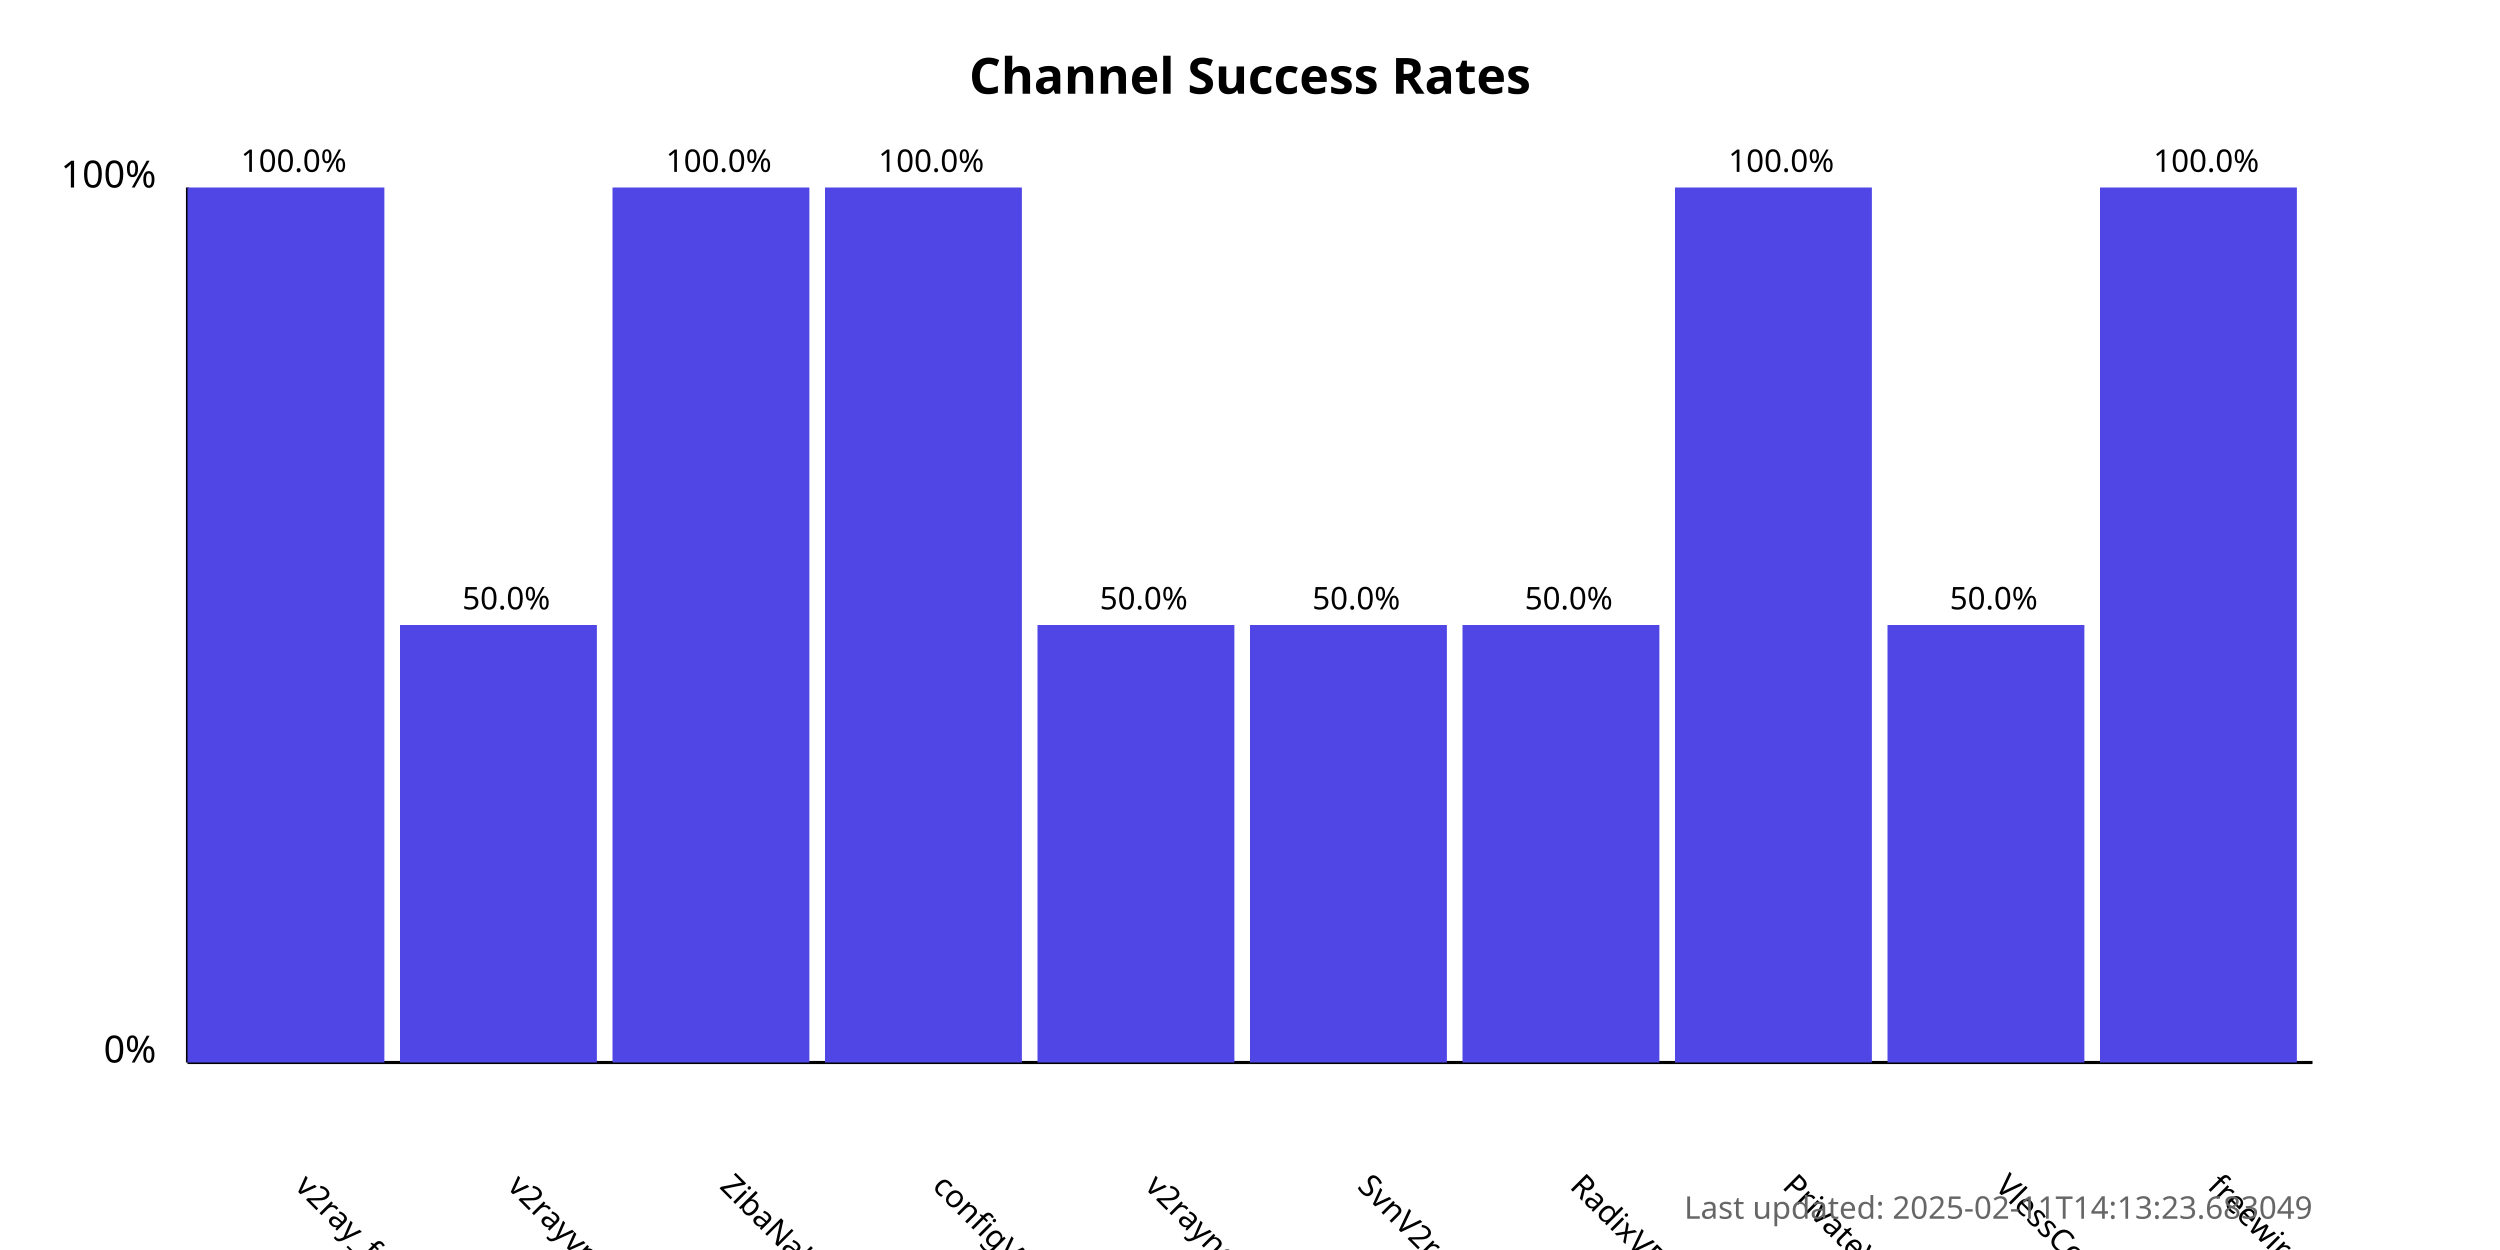
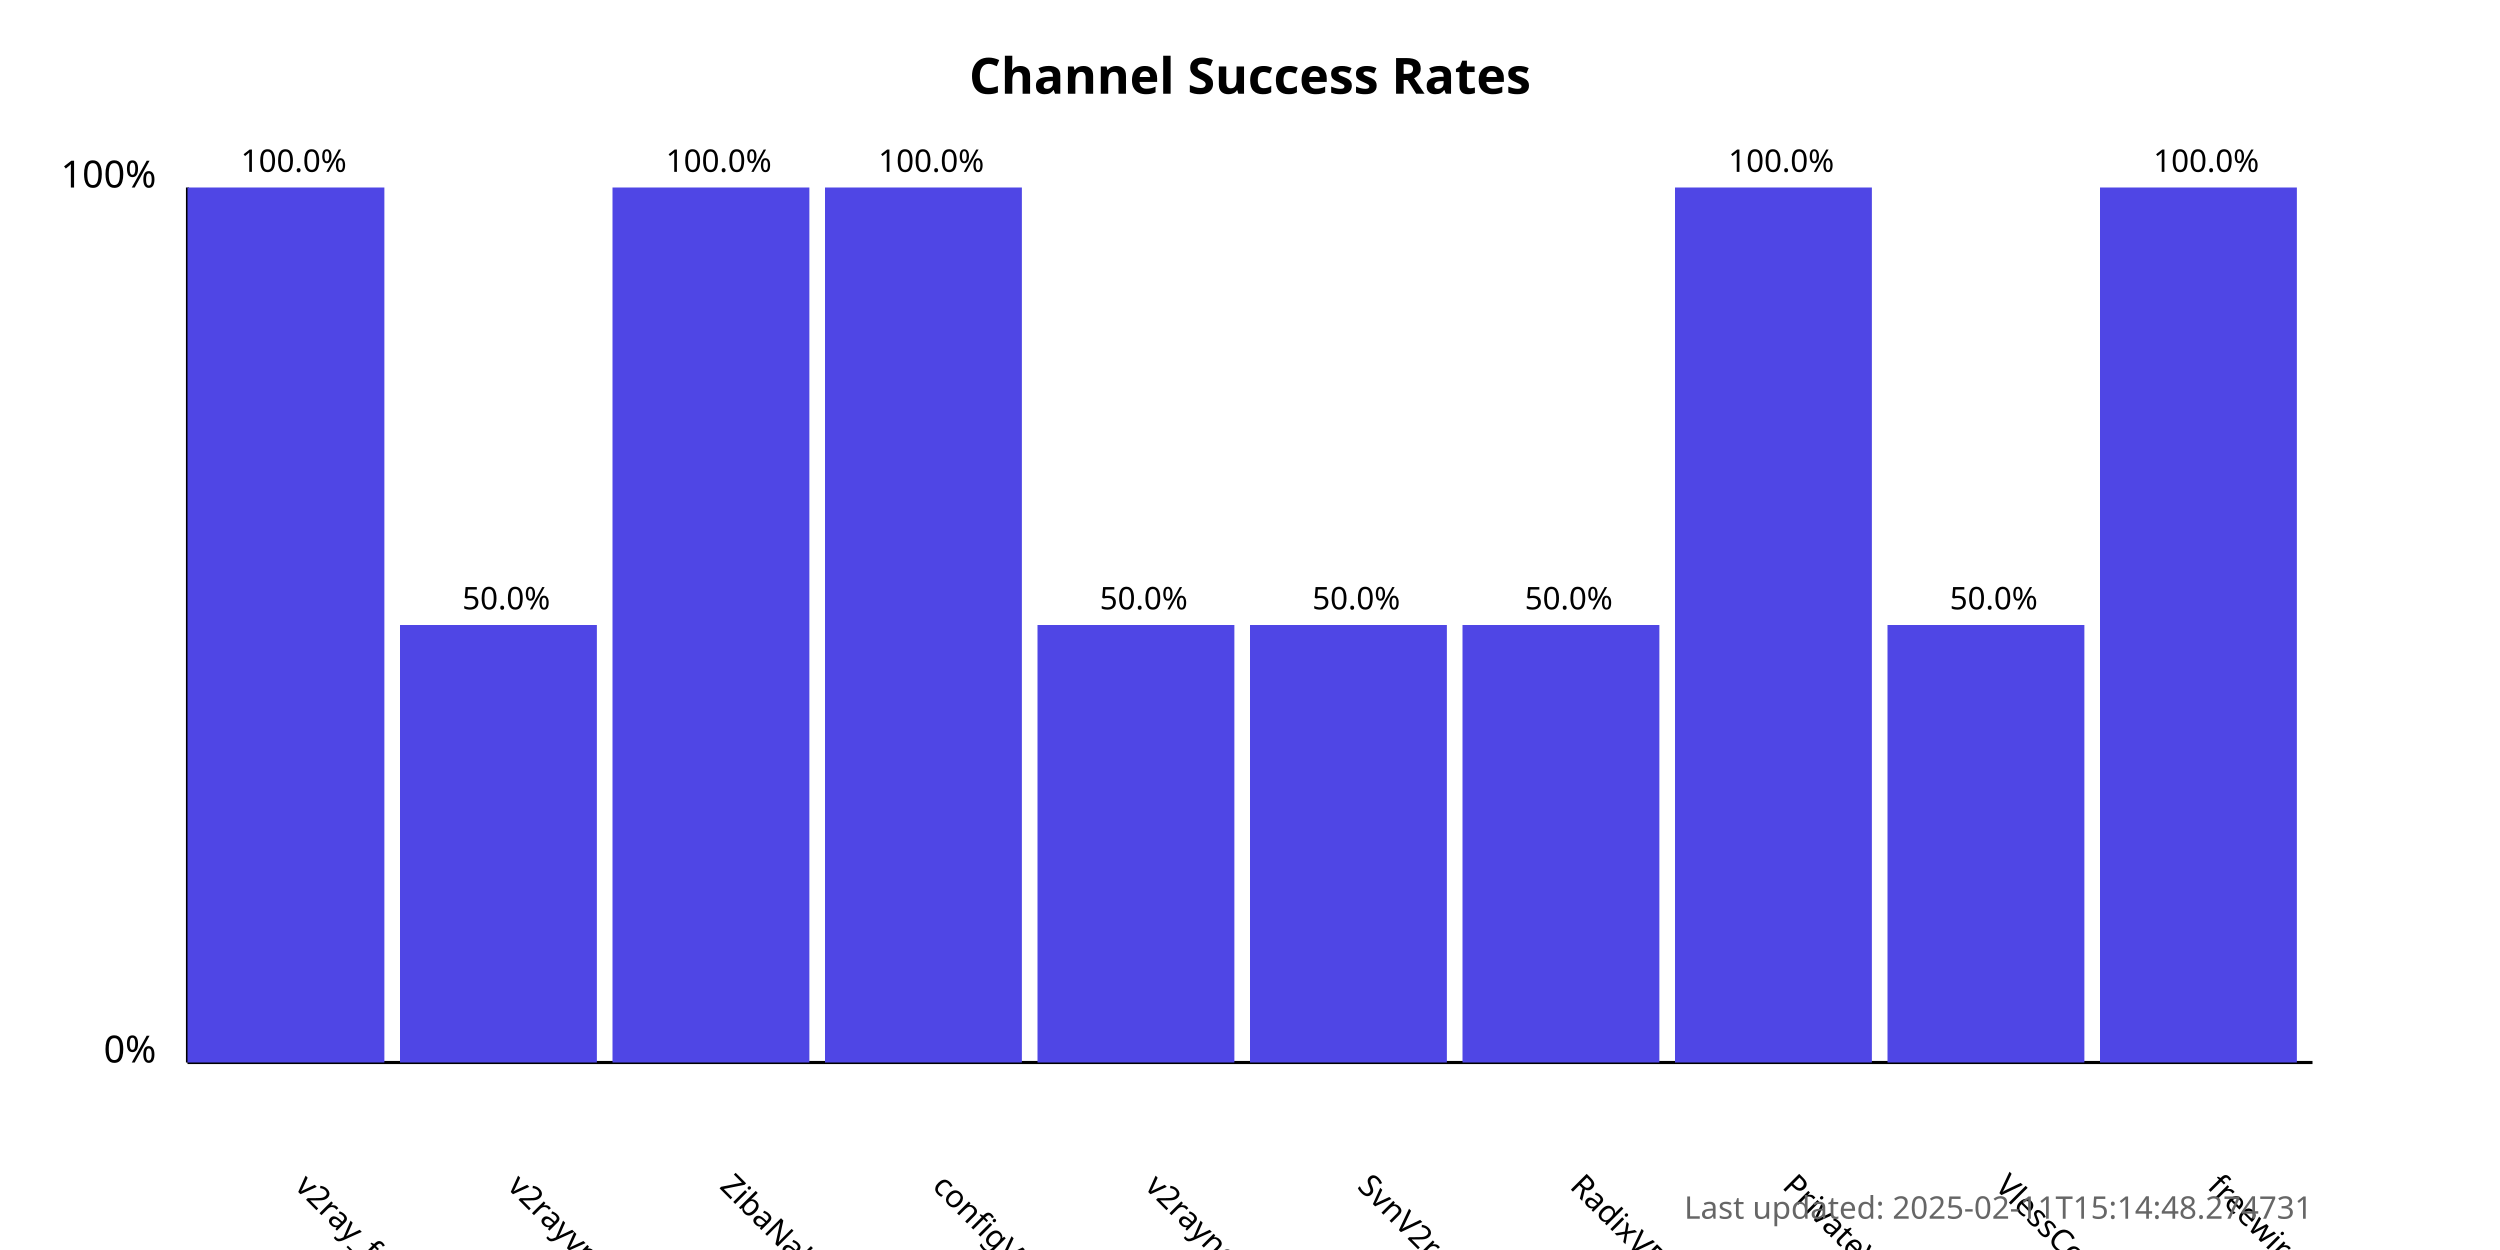
<svg xmlns="http://www.w3.org/2000/svg" width="800" height="400">
  <style>
            .chart-title { font: bold 16px sans-serif; }
            .axis-label { font: 12px sans-serif; }
            .tick-label { font: 10px sans-serif; }
            .bar { fill: #4f46e5; }
            .bar:hover { fill: #6366f1; }
            .timestamp { font: 10px sans-serif; fill: #666; }
        </style>
  <text x="400.0" y="30" text-anchor="middle" class="chart-title">
            Channel Success Rates
        </text>
  <line x1="60" y1="340" x2="60" y2="60" stroke="black" stroke-width="1" />
  <line x1="60" y1="340" x2="740" y2="340" stroke="black" stroke-width="1" />
  <text x="50" y="340" text-anchor="end" class="axis-label">0%</text>
  <text x="50" y="60" text-anchor="end" class="axis-label">100%</text>
  <g>
    <rect x="60" y="60.0" width="63.0" height="280.0" class="bar" />
    <text x="94.0" y="380" transform="rotate(45, 94.0, 380)" text-anchor="start" class="tick-label">
                v2ray_free_conf
            </text>
    <text x="94.0" y="55.0" text-anchor="middle" class="tick-label">
                100.0%
            </text>
  </g>
  <g>
    <rect x="128.0" y="200.0" width="63.0" height="140.0" class="bar" />
    <text x="162.0" y="380" transform="rotate(45, 162.0, 380)" text-anchor="start" class="tick-label">
                v2rayvpno
            </text>
    <text x="162.0" y="195.0" text-anchor="middle" class="tick-label">
                50.0%
            </text>
  </g>
  <g>
    <rect x="196.0" y="60.0" width="63.0" height="280.0" class="bar" />
    <text x="230.0" y="380" transform="rotate(45, 230.0, 380)" text-anchor="start" class="tick-label">
                ZibaNabz
            </text>
    <text x="230.0" y="55.0" text-anchor="middle" class="tick-label">
                100.0%
            </text>
  </g>
  <g>
    <rect x="264.0" y="60.0" width="63.0" height="280.0" class="bar" />
    <text x="298.0" y="380" transform="rotate(45, 298.0, 380)" text-anchor="start" class="tick-label">
                configV2rayForFree
            </text>
    <text x="298.0" y="55.0" text-anchor="middle" class="tick-label">
                100.0%
            </text>
  </g>
  <g>
    <rect x="332.0" y="200.0" width="63.0" height="140.0" class="bar" />
    <text x="366.0" y="380" transform="rotate(45, 366.0, 380)" text-anchor="start" class="tick-label">
                v2rayngvpn
            </text>
    <text x="366.0" y="195.0" text-anchor="middle" class="tick-label">
                50.0%
            </text>
  </g>
  <g>
    <rect x="400.0" y="200.0" width="63.0" height="140.0" class="bar" />
    <text x="434.0" y="380" transform="rotate(45, 434.0, 380)" text-anchor="start" class="tick-label">
                SvnV2ray
            </text>
    <text x="434.0" y="195.0" text-anchor="middle" class="tick-label">
                50.0%
            </text>
  </g>
  <g>
    <rect x="468.0" y="200.0" width="63.0" height="140.0" class="bar" />
    <text x="502.0" y="380" transform="rotate(45, 502.0, 380)" text-anchor="start" class="tick-label">
                RadixVPN
            </text>
    <text x="502.0" y="195.0" text-anchor="middle" class="tick-label">
                50.0%
            </text>
  </g>
  <g>
    <rect x="536.0" y="60.0" width="63.0" height="280.0" class="bar" />
    <text x="570.0" y="380" transform="rotate(45, 570.0, 380)" text-anchor="start" class="tick-label">
                PrivateVPNs
            </text>
    <text x="570.0" y="55.0" text-anchor="middle" class="tick-label">
                100.0%
            </text>
  </g>
  <g>
    <rect x="604.0" y="200.0" width="63.0" height="140.0" class="bar" />
    <text x="638.0" y="380" transform="rotate(45, 638.0, 380)" text-anchor="start" class="tick-label">
                VlessConfig
            </text>
    <text x="638.0" y="195.0" text-anchor="middle" class="tick-label">
                50.0%
            </text>
  </g>
  <g>
    <rect x="672.0" y="60.0" width="63.0" height="280.0" class="bar" />
    <text x="706.0" y="380" transform="rotate(45, 706.0, 380)" text-anchor="start" class="tick-label">
                freewireguard
            </text>
    <text x="706.0" y="55.0" text-anchor="middle" class="tick-label">
                100.0%
            </text>
  </g>
  <text x="740" y="390" text-anchor="end" class="timestamp">
-             Last updated: 2025-02-11T14:13:23.683049
+             Last updated: 2025-02-11T15:14:48.274731
        </text>
</svg>
